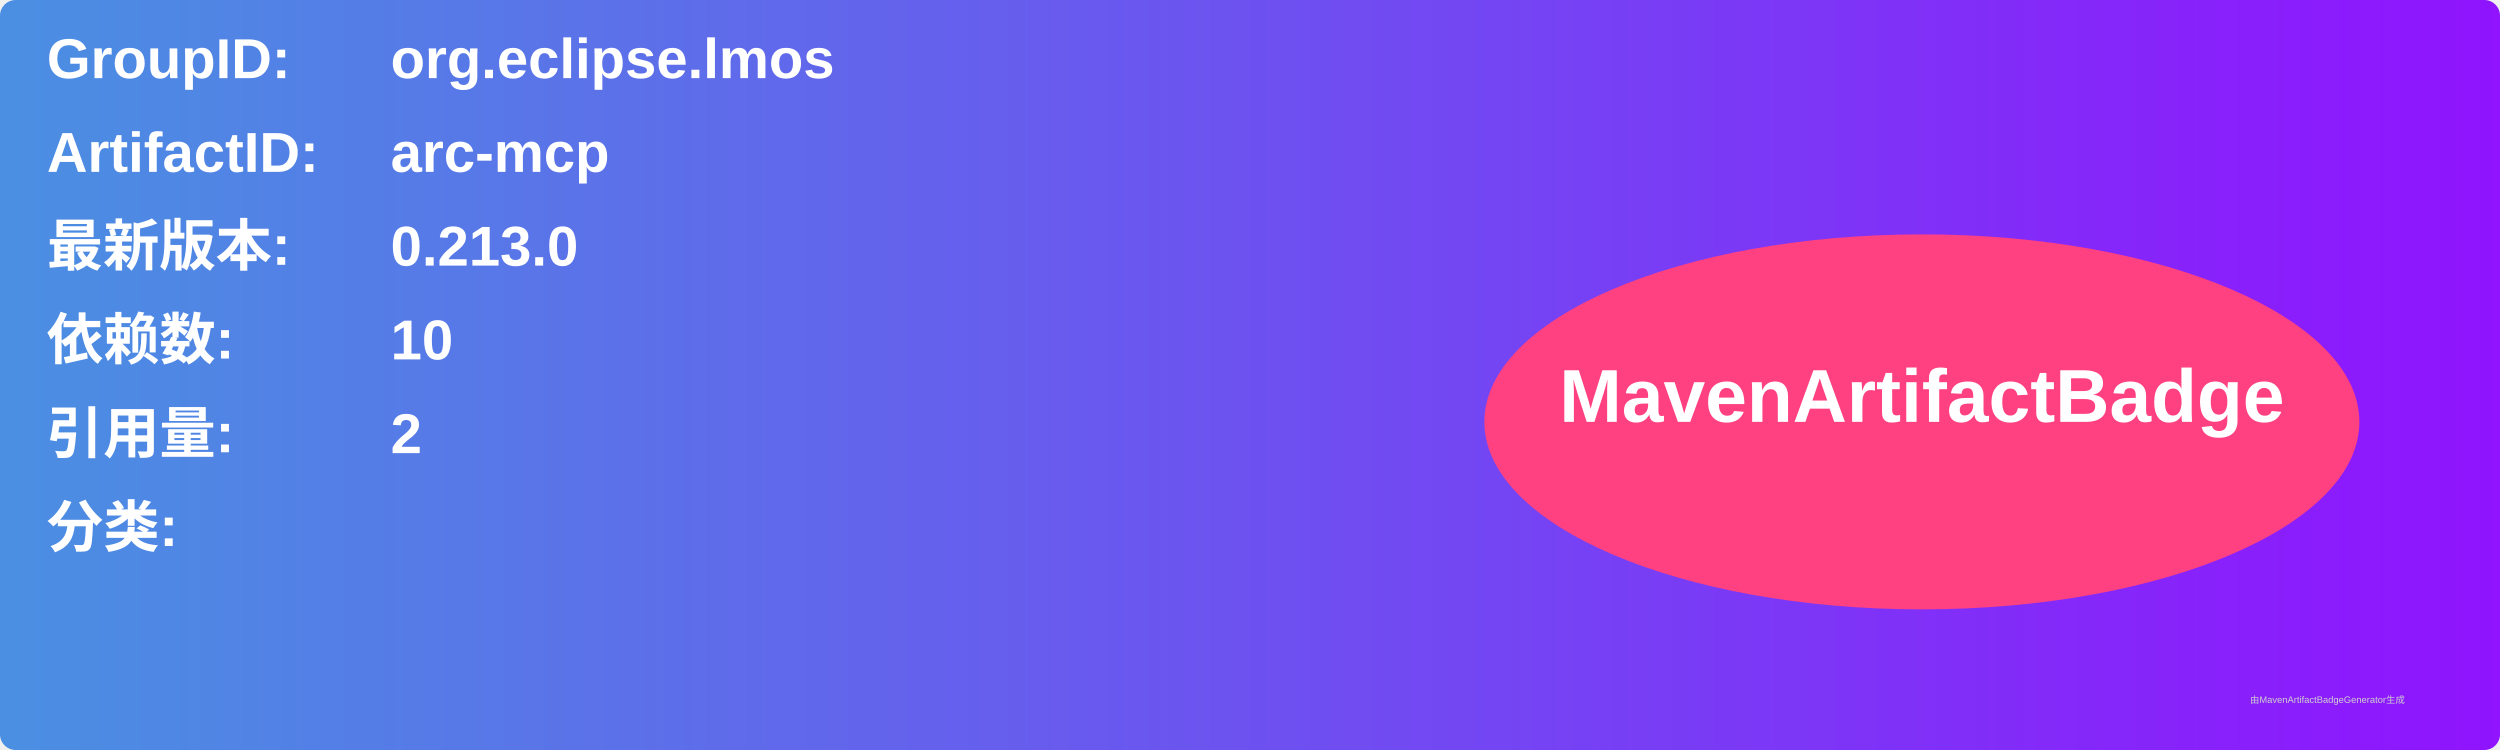
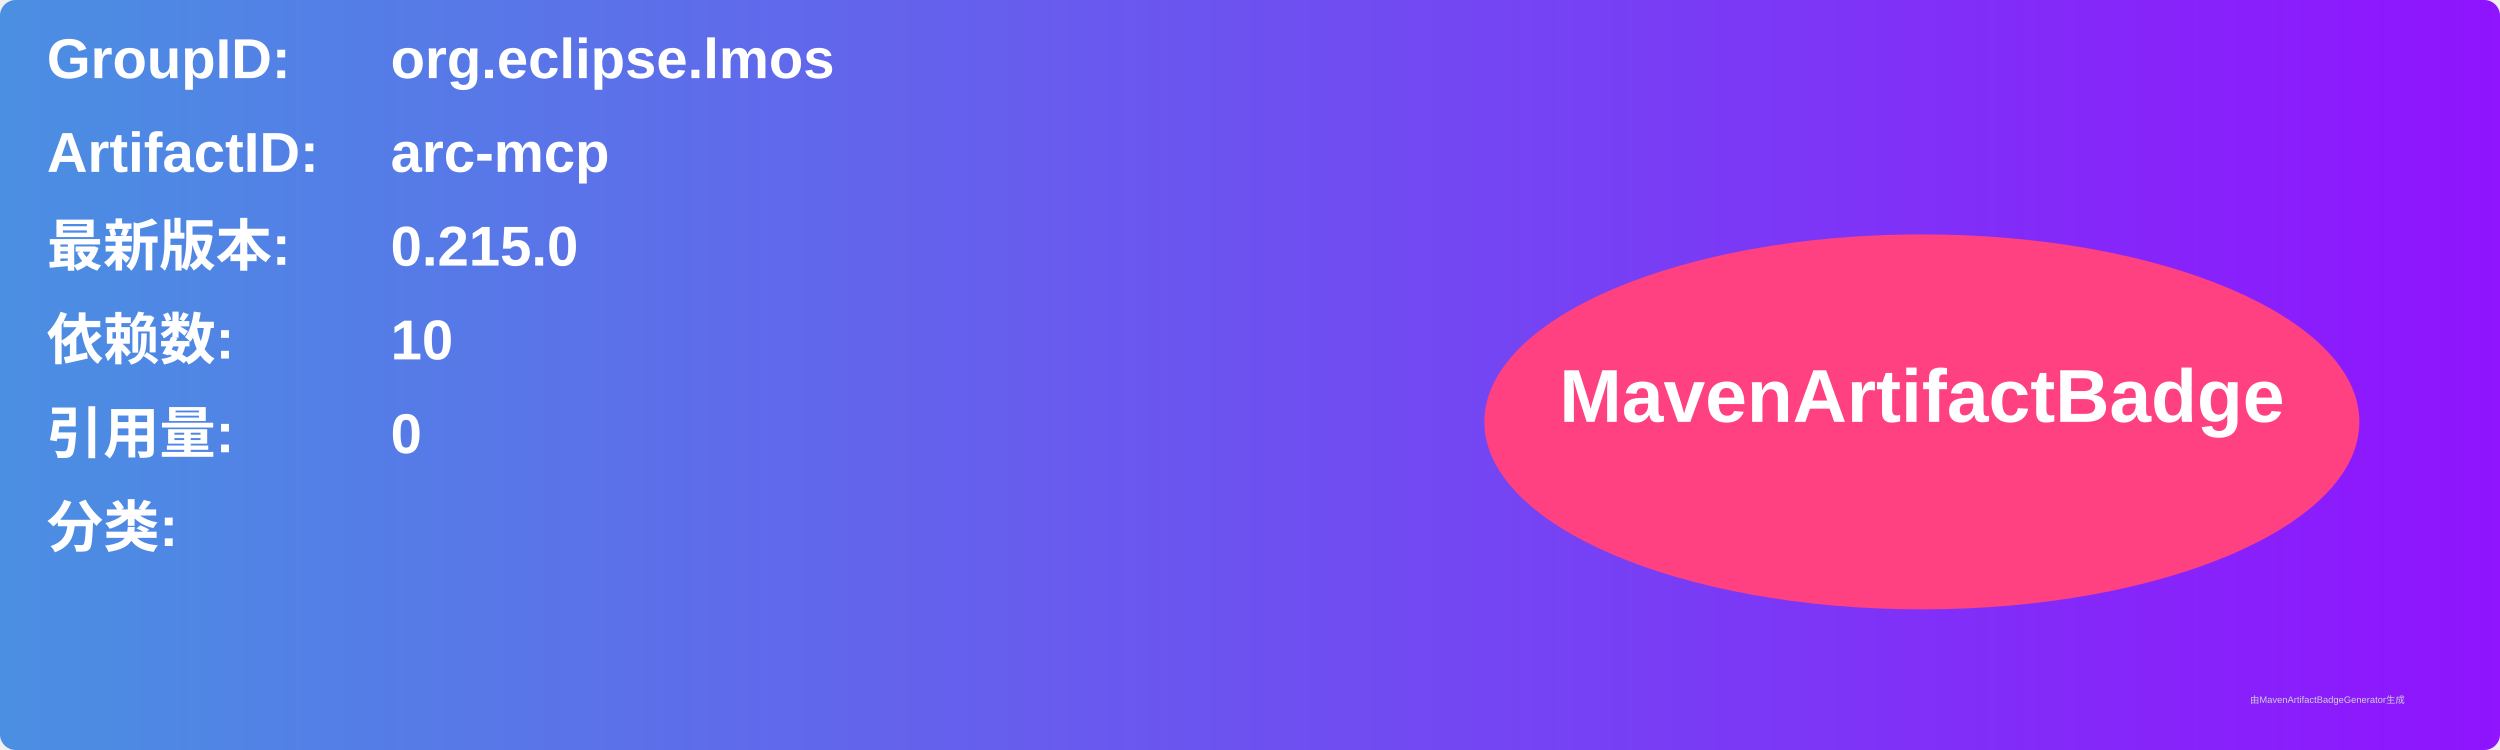
<svg xmlns="http://www.w3.org/2000/svg" width="800" height="240" viewBox="0 0 800 240">
  <linearGradient id="grad" x1="0%" y1="0%" x2="100%" y2="0%">
    <stop offset="0%" stop-color="#4a90e2" />
    <stop offset="100%" stop-color="#9013fe" />
  </linearGradient>
  <rect width="100%" height="100%" rx="5" ry="5" fill="url(#grad)" />
  <g transform="translate(15, 15)">
    <text x="0" y="10" font-family="Arial" font-size="18" fill="white" font-weight="bold" width="260">GroupID:</text>
    <text x="110" y="10" font-family="Arial" font-size="18" fill="white" font-weight="bold" width="460">org.eclipse.lmos</text>
    <text x="0" y="40" font-family="Arial" font-size="18" fill="white" font-weight="bold" width="260">ArtifactID:</text>
    <text x="110" y="40" font-family="Arial" font-size="18" fill="white" font-weight="bold" width="460">arc-mcp</text>
    <text x="0" y="70" font-family="Arial" font-size="18" fill="white" font-weight="bold">最新版本:</text>
    <text x="110" y="70" font-family="Arial" font-size="18" fill="white" font-weight="bold">
-       <tspan font-weight="bold">0.213.0</tspan>
+       <tspan font-weight="bold">0.215.0</tspan>
    </text>
    <text x="0" y="100" font-family="Arial" font-size="18" fill="white" font-weight="bold">依赖数: </text>
    <text x="110" y="100" font-family="Arial" font-size="18" fill="white">
      <tspan font-weight="bold">10</tspan>
    </text>
    <text x="0" y="130" font-family="Arial" font-size="18" fill="white" font-weight="bold">引用量: </text>
    <text x="110" y="130" font-family="Arial" font-size="18" fill="white">
-       <tspan font-weight="bold">2</tspan>
+       <tspan font-weight="bold">0</tspan>
    </text>
    <text x="0" y="160" font-family="Arial" font-size="18" fill="white" font-weight="bold">分类:</text>
    <text x="10" y="190" font-family="Arial" font-size="10" fill="white">
      <tspan font-weight="bold" />
    </text>
    <ellipse cx="600" cy="120" rx="140" ry="60" fill="#ff4081" />
    <text x="600" y="120" text-anchor="middle" font-family="Arial" font-size="24" fill="white" font-weight="bold">MavenArtifactBadge</text>
  </g>
  <text x="720" y="225" font-family="Arial" font-size="3" fill="#d0d0d0">由MavenArtifactBadgeGenerator生成</text>
</svg>
